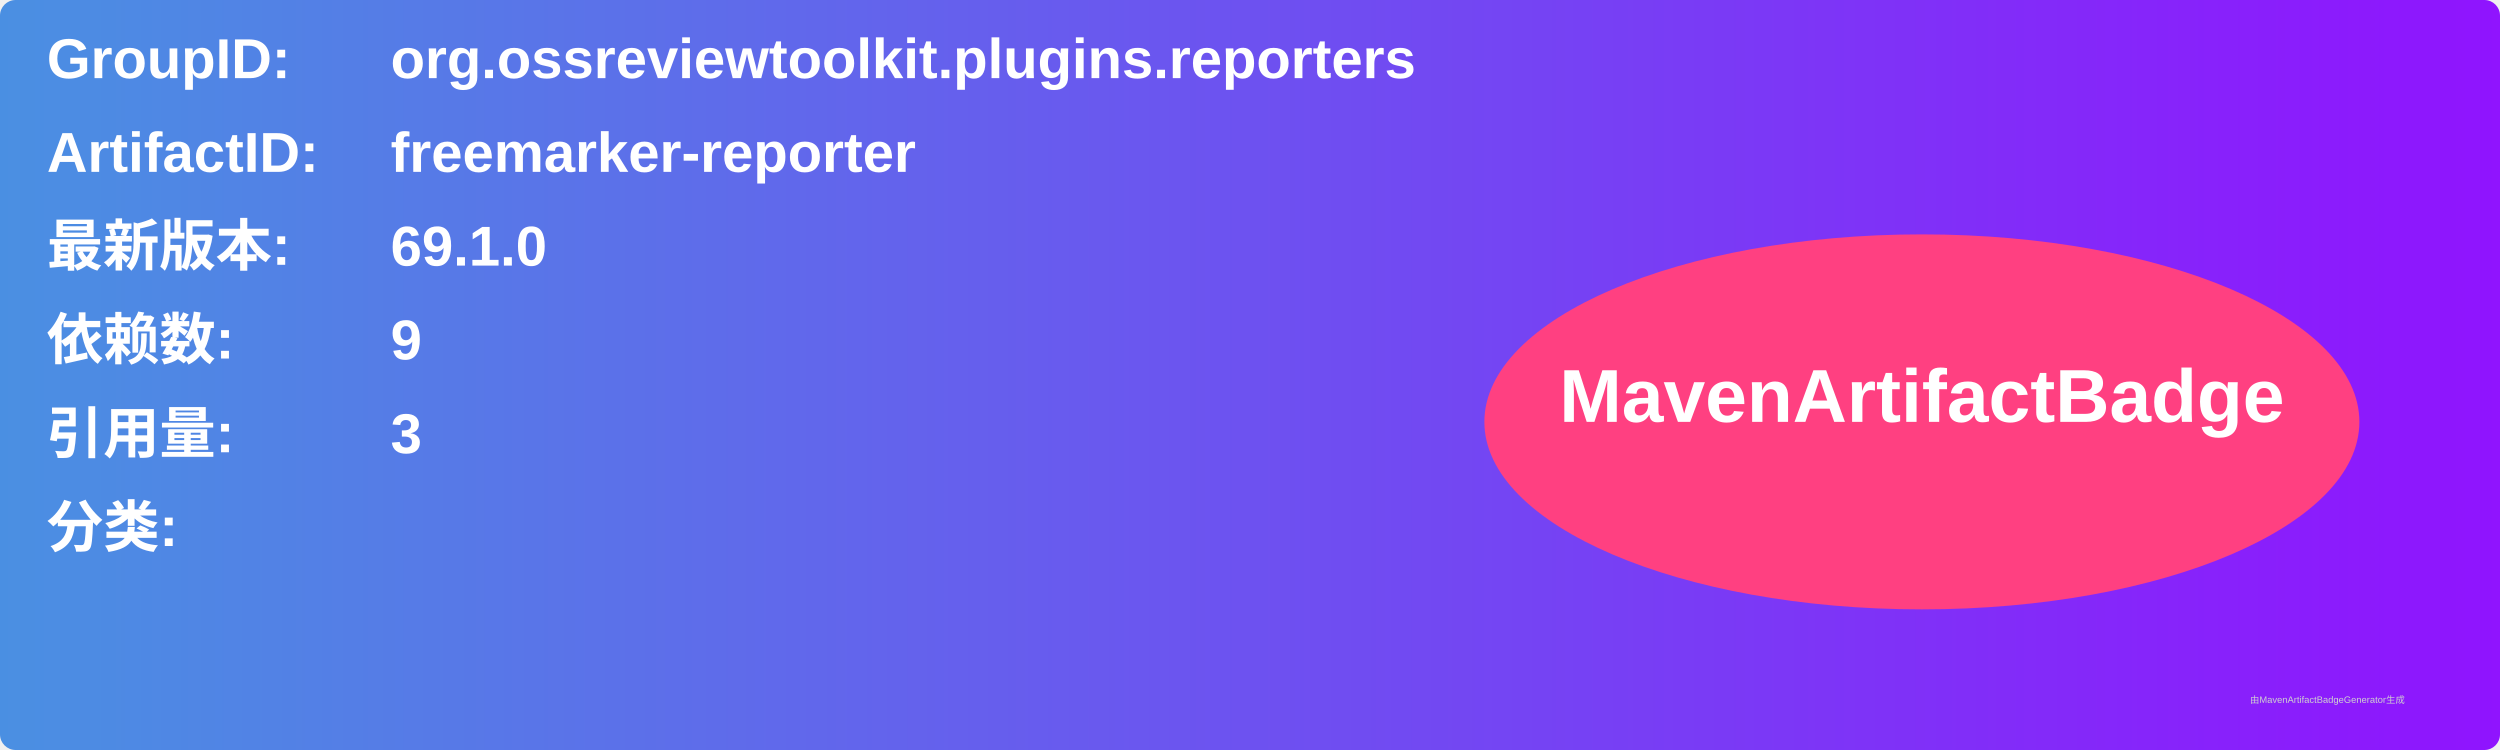
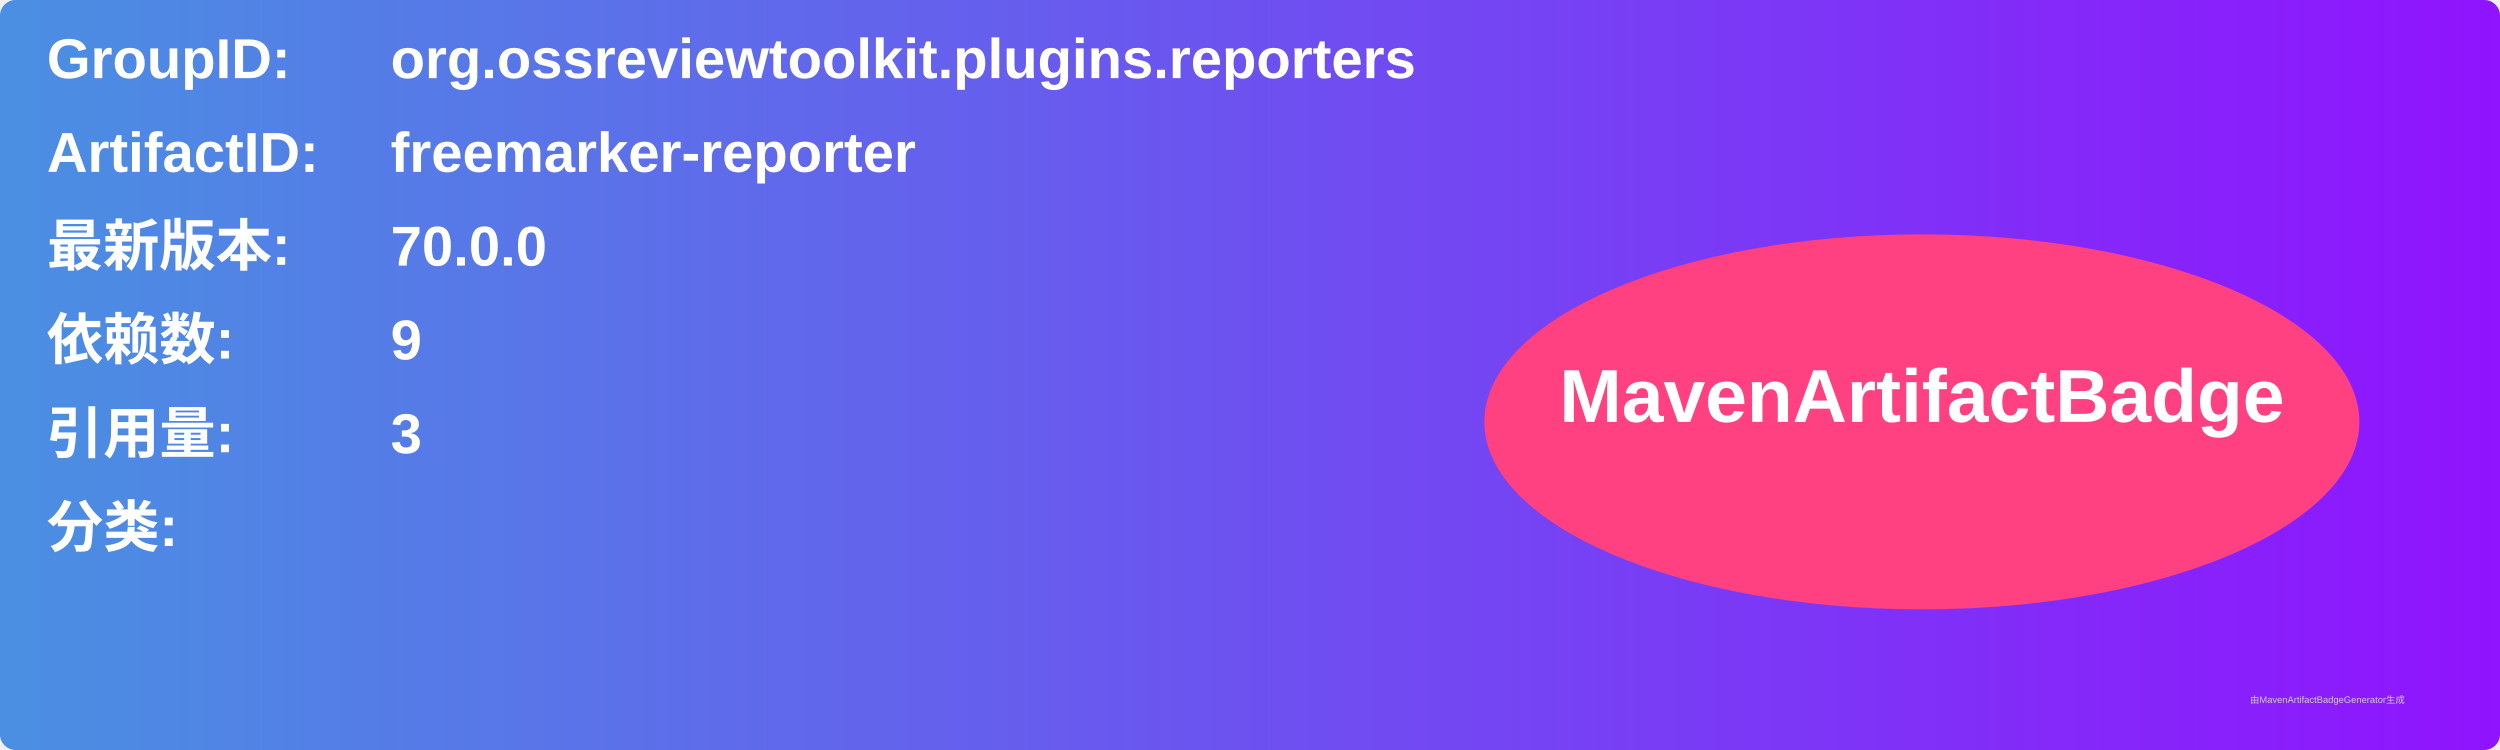
<svg xmlns="http://www.w3.org/2000/svg" width="800" height="240" viewBox="0 0 800 240">
  <linearGradient id="grad" x1="0%" y1="0%" x2="100%" y2="0%">
    <stop offset="0%" stop-color="#4a90e2" />
    <stop offset="100%" stop-color="#9013fe" />
  </linearGradient>
  <rect width="100%" height="100%" rx="5" ry="5" fill="url(#grad)" />
  <g transform="translate(15, 15)">
    <text x="0" y="10" font-family="Arial" font-size="18" fill="white" font-weight="bold" width="260">GroupID:</text>
    <text x="110" y="10" font-family="Arial" font-size="18" fill="white" font-weight="bold" width="460">org.ossreviewtoolkit.plugins.reporters</text>
    <text x="0" y="40" font-family="Arial" font-size="18" fill="white" font-weight="bold" width="260">ArtifactID:</text>
    <text x="110" y="40" font-family="Arial" font-size="18" fill="white" font-weight="bold" width="460">freemarker-reporter</text>
    <text x="0" y="70" font-family="Arial" font-size="18" fill="white" font-weight="bold">最新版本:</text>
    <text x="110" y="70" font-family="Arial" font-size="18" fill="white" font-weight="bold">
-       <tspan font-weight="bold">69.1.0</tspan>
+       <tspan font-weight="bold">70.0.0</tspan>
    </text>
    <text x="0" y="100" font-family="Arial" font-size="18" fill="white" font-weight="bold">依赖数: </text>
    <text x="110" y="100" font-family="Arial" font-size="18" fill="white">
      <tspan font-weight="bold">9</tspan>
    </text>
    <text x="0" y="130" font-family="Arial" font-size="18" fill="white" font-weight="bold">引用量: </text>
    <text x="110" y="130" font-family="Arial" font-size="18" fill="white">
      <tspan font-weight="bold">3</tspan>
    </text>
    <text x="0" y="160" font-family="Arial" font-size="18" fill="white" font-weight="bold">分类:</text>
    <text x="10" y="190" font-family="Arial" font-size="10" fill="white">
      <tspan font-weight="bold" />
    </text>
    <ellipse cx="600" cy="120" rx="140" ry="60" fill="#ff4081" />
    <text x="600" y="120" text-anchor="middle" font-family="Arial" font-size="24" fill="white" font-weight="bold">MavenArtifactBadge</text>
  </g>
  <text x="720" y="225" font-family="Arial" font-size="3" fill="#d0d0d0">由MavenArtifactBadgeGenerator生成</text>
</svg>
